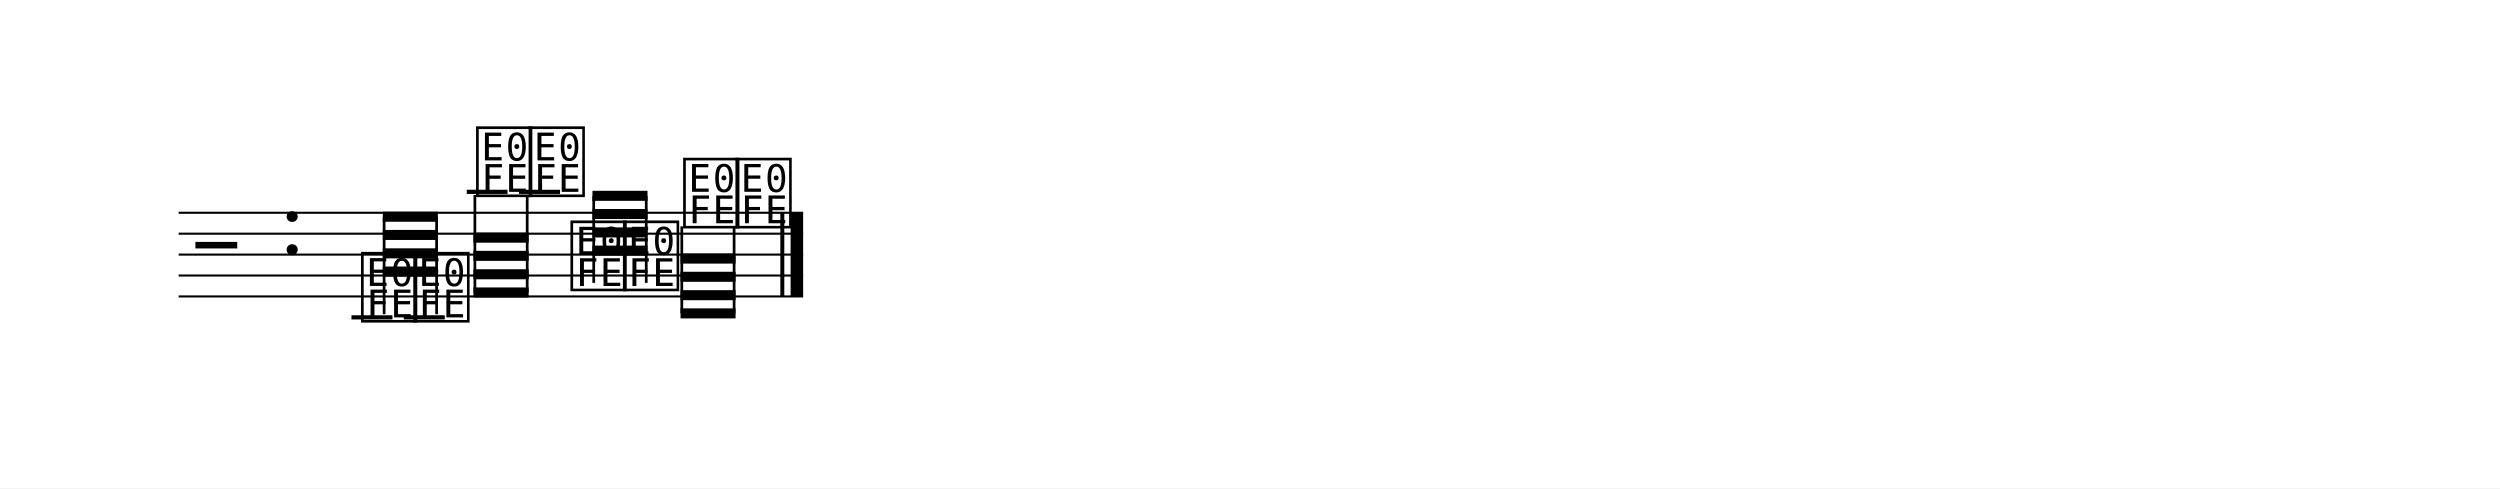
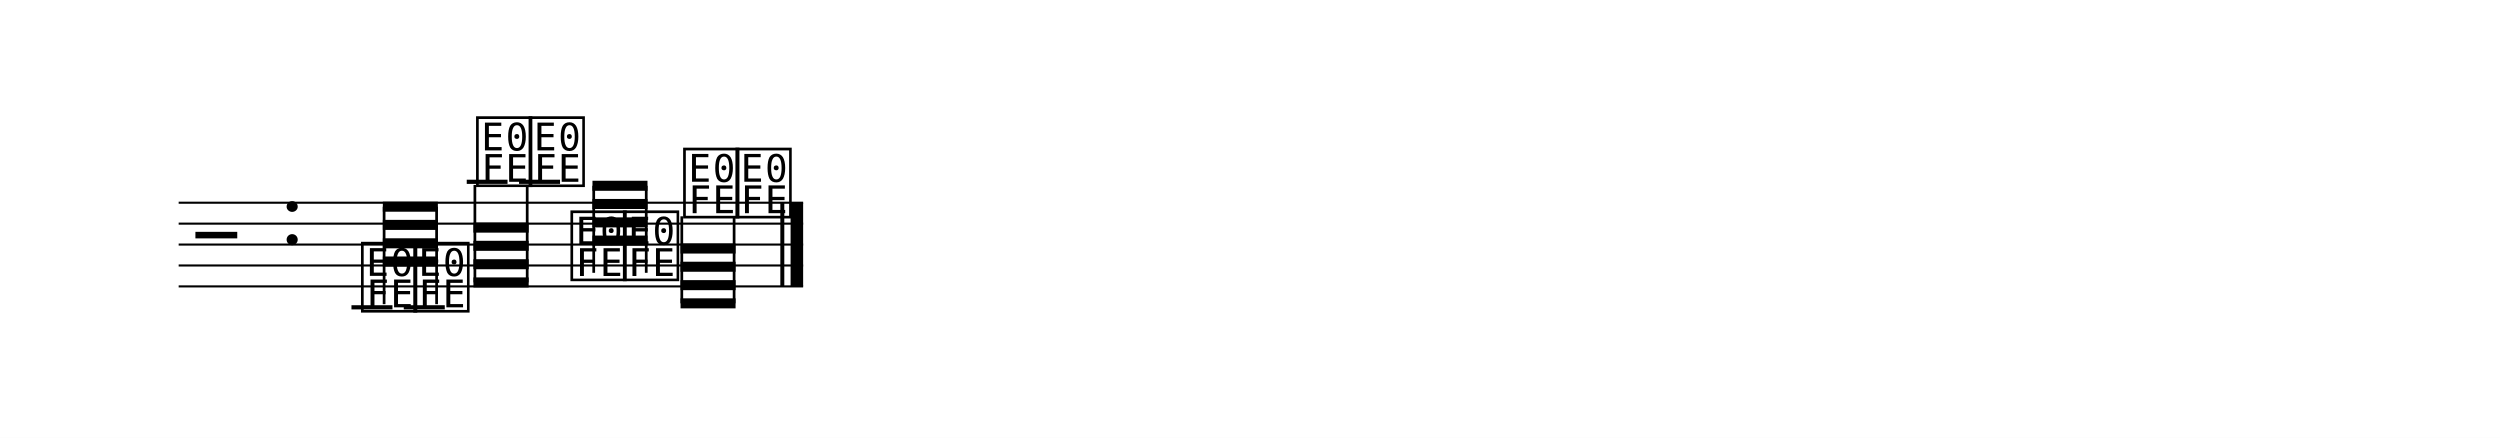
- <svg xmlns="http://www.w3.org/2000/svg" width="1195.0" height="233.4" viewBox="0 0 119.50 23.34" font-family="TeX Gyre Schola, serif">
+ <svg xmlns="http://www.w3.org/2000/svg" width="1195.0" height="209.3" viewBox="0 0 119.50 20.93" font-family="TeX Gyre Schola, serif">
  <style>
  @font-face { font-family: 'Emmentaler'; src: local('Emmentaler'); }
  .music { font-family: 'Emmentaler', serif; }
</style>
-   <rect x="0" y="0" width="119.50" height="23.34" fill="#FFFFFF" />
+   <rect x="0" y="0" width="119.50" height="20.93" fill="#FFFFFF" />
  <g transform="translate(8.54,0.00) scale(1,1)">
-     <line x1="0.00" y1="10.17" x2="29.85" y2="10.17" stroke="#000000" stroke-width="0.100" />
-     <line x1="0.00" y1="11.17" x2="29.85" y2="11.17" stroke="#000000" stroke-width="0.100" />
-     <line x1="0.00" y1="12.17" x2="29.85" y2="12.17" stroke="#000000" stroke-width="0.100" />
-     <line x1="0.00" y1="13.17" x2="29.85" y2="13.17" stroke="#000000" stroke-width="0.100" />
-     <line x1="0.00" y1="14.17" x2="29.85" y2="14.17" stroke="#000000" stroke-width="0.100" />
-     <text class="music" x="0.80" y="13.17" font-size="4.00" data-pos="534"></text>
-     <text class="music" x="4.88" y="12.17" font-size="4.00"></text>
-     <line x1="8.26" y1="15.17" x2="10.22" y2="15.17" stroke="#000000" stroke-width="0.200" />
-     <line x1="10.76" y1="15.17" x2="12.72" y2="15.17" stroke="#000000" stroke-width="0.200" />
-     <line x1="13.77" y1="9.17" x2="15.72" y2="9.17" stroke="#000000" stroke-width="0.200" />
-     <line x1="16.27" y1="9.17" x2="18.23" y2="9.17" stroke="#000000" stroke-width="0.200" />
-     <text class="music" x="8.59" y="15.17" font-size="4.00" data-pos="570"></text>
-     <text class="music" x="11.09" y="15.17" font-size="4.00" data-pos="579"></text>
-     <text class="music" x="14.09" y="9.17" font-size="4.00" data-pos="582"></text>
-     <text class="music" x="16.60" y="9.17" font-size="4.00" data-pos="586"></text>
-     <text class="music" x="18.60" y="13.67" font-size="4.00" data-pos="590"></text>
-     <text class="music" x="21.11" y="13.67" font-size="4.00" data-pos="593"></text>
-     <text class="music" x="23.99" y="10.67" font-size="4.00" data-pos="596"></text>
-     <text class="music" x="26.49" y="10.67" font-size="4.00" data-pos="600"></text>
-     <rect x="28.76" y="10.17" width="0.19" height="4.00" data-pos="604" />
-     <rect x="29.25" y="10.17" width="0.60" height="4.00" data-pos="604" />
-     <polygon points="9.76,12.74 12.39,12.74 12.39,13.22 9.76,13.22" />
-     <polygon points="9.76,11.87 12.39,11.87 12.39,12.35 9.76,12.35" />
-     <polygon points="9.76,10.99 12.39,10.99 12.39,11.47 9.76,11.47" />
-     <polygon points="9.76,10.12 12.39,10.12 12.39,10.60 9.76,10.60" />
-     <line x1="9.82" y1="15.02" x2="9.82" y2="10.36" stroke="#000000" stroke-width="0.130" />
-     <line x1="12.33" y1="15.02" x2="12.33" y2="10.36" stroke="#000000" stroke-width="0.130" />
-     <polygon points="14.09,13.74 16.73,13.74 16.73,14.22 14.09,14.22" />
-     <polygon points="14.09,12.87 16.73,12.87 16.73,13.35 14.09,13.35" />
-     <polygon points="14.09,11.99 16.73,11.99 16.73,12.47 14.09,12.47" />
-     <polygon points="14.09,11.12 16.73,11.12 16.73,11.60 14.09,11.60" />
-     <line x1="14.16" y1="9.32" x2="14.16" y2="13.98" stroke="#000000" stroke-width="0.130" />
-     <line x1="16.66" y1="9.32" x2="16.66" y2="13.98" stroke="#000000" stroke-width="0.130" />
-     <polygon points="19.78,11.74 22.41,11.74 22.41,12.22 19.78,12.22" />
-     <polygon points="19.78,10.87 22.41,10.87 22.41,11.35 19.78,11.35" />
-     <polygon points="19.78,9.99 22.41,9.99 22.41,10.47 19.78,10.47" />
-     <polygon points="19.78,9.12 22.41,9.12 22.41,9.60 19.78,9.60" />
-     <line x1="19.84" y1="13.52" x2="19.84" y2="9.36" stroke="#000000" stroke-width="0.130" />
-     <line x1="22.35" y1="13.52" x2="22.35" y2="9.36" stroke="#000000" stroke-width="0.130" />
-     <polygon points="23.99,14.74 26.62,14.74 26.62,15.22 23.99,15.22" />
-     <polygon points="23.99,13.87 26.62,13.87 26.62,14.35 23.99,14.35" />
-     <polygon points="23.99,12.99 26.62,12.99 26.62,13.47 23.99,13.47" />
-     <polygon points="23.99,12.12 26.62,12.12 26.62,12.60 23.99,12.60" />
-     <line x1="24.05" y1="10.82" x2="24.05" y2="14.98" stroke="#000000" stroke-width="0.130" />
-     <line x1="26.55" y1="10.82" x2="26.55" y2="14.98" stroke="#000000" stroke-width="0.130" />
+     <line x1="0.00" y1="9.69" x2="29.85" y2="9.69" stroke="#000000" stroke-width="0.100" />
+     <line x1="0.00" y1="10.69" x2="29.85" y2="10.69" stroke="#000000" stroke-width="0.100" />
+     <line x1="0.00" y1="11.69" x2="29.85" y2="11.69" stroke="#000000" stroke-width="0.100" />
+     <line x1="0.00" y1="12.69" x2="29.85" y2="12.69" stroke="#000000" stroke-width="0.100" />
+     <line x1="0.00" y1="13.69" x2="29.85" y2="13.69" stroke="#000000" stroke-width="0.100" />
+     <text class="music" x="0.80" y="12.69" font-size="4.00" data-pos="534"></text>
+     <text class="music" x="4.88" y="11.69" font-size="4.00"></text>
+     <line x1="8.26" y1="14.69" x2="10.22" y2="14.69" stroke="#000000" stroke-width="0.200" />
+     <line x1="10.76" y1="14.69" x2="12.72" y2="14.69" stroke="#000000" stroke-width="0.200" />
+     <line x1="13.77" y1="8.69" x2="15.72" y2="8.69" stroke="#000000" stroke-width="0.200" />
+     <line x1="16.27" y1="8.69" x2="18.23" y2="8.69" stroke="#000000" stroke-width="0.200" />
+     <text class="music" x="8.59" y="14.69" font-size="4.00" data-pos="570"></text>
+     <text class="music" x="11.09" y="14.69" font-size="4.00" data-pos="579"></text>
+     <text class="music" x="14.09" y="8.69" font-size="4.00" data-pos="582"></text>
+     <text class="music" x="16.60" y="8.69" font-size="4.00" data-pos="586"></text>
+     <text class="music" x="18.60" y="13.19" font-size="4.00" data-pos="590"></text>
+     <text class="music" x="21.11" y="13.19" font-size="4.00" data-pos="593"></text>
+     <text class="music" x="23.99" y="10.19" font-size="4.00" data-pos="596"></text>
+     <text class="music" x="26.49" y="10.19" font-size="4.00" data-pos="600"></text>
+     <rect x="28.76" y="9.69" width="0.19" height="4.00" data-pos="604" />
+     <rect x="29.25" y="9.69" width="0.60" height="4.00" data-pos="604" />
+     <polygon points="9.76,12.26 12.39,12.26 12.39,12.74 9.76,12.74" />
+     <polygon points="9.76,11.39 12.39,11.39 12.39,11.87 9.76,11.87" />
+     <polygon points="9.76,10.51 12.39,10.51 12.39,10.99 9.76,10.99" />
+     <polygon points="9.76,9.64 12.39,9.64 12.39,10.12 9.76,10.12" />
+     <line x1="9.82" y1="14.54" x2="9.82" y2="9.88" stroke="#000000" stroke-width="0.130" />
+     <line x1="12.33" y1="14.54" x2="12.33" y2="9.88" stroke="#000000" stroke-width="0.130" />
+     <polygon points="14.09,13.26 16.73,13.26 16.73,13.74 14.09,13.74" />
+     <polygon points="14.09,12.39 16.73,12.39 16.73,12.87 14.09,12.87" />
+     <polygon points="14.09,11.51 16.73,11.51 16.73,11.99 14.09,11.99" />
+     <polygon points="14.09,10.64 16.73,10.64 16.73,11.12 14.09,11.12" />
+     <line x1="14.16" y1="8.84" x2="14.16" y2="13.50" stroke="#000000" stroke-width="0.130" />
+     <line x1="16.66" y1="8.84" x2="16.66" y2="13.50" stroke="#000000" stroke-width="0.130" />
+     <polygon points="19.78,11.26 22.41,11.26 22.41,11.74 19.78,11.74" />
+     <polygon points="19.78,10.39 22.41,10.39 22.41,10.87 19.78,10.87" />
+     <polygon points="19.78,9.51 22.41,9.51 22.41,9.99 19.78,9.99" />
+     <polygon points="19.78,8.64 22.41,8.64 22.41,9.12 19.78,9.12" />
+     <line x1="19.84" y1="13.04" x2="19.84" y2="8.88" stroke="#000000" stroke-width="0.130" />
+     <line x1="22.35" y1="13.04" x2="22.35" y2="8.88" stroke="#000000" stroke-width="0.130" />
+     <polygon points="23.99,14.26 26.62,14.26 26.62,14.74 23.99,14.74" />
+     <polygon points="23.99,13.39 26.62,13.39 26.62,13.87 23.99,13.87" />
+     <polygon points="23.99,12.51 26.62,12.51 26.62,12.99 23.99,12.99" />
+     <polygon points="23.99,11.64 26.62,11.64 26.62,12.12 23.99,12.12" />
+     <line x1="24.05" y1="10.34" x2="24.05" y2="14.50" stroke="#000000" stroke-width="0.130" />
+     <line x1="26.55" y1="10.34" x2="26.55" y2="14.50" stroke="#000000" stroke-width="0.130" />
  </g>
</svg>
